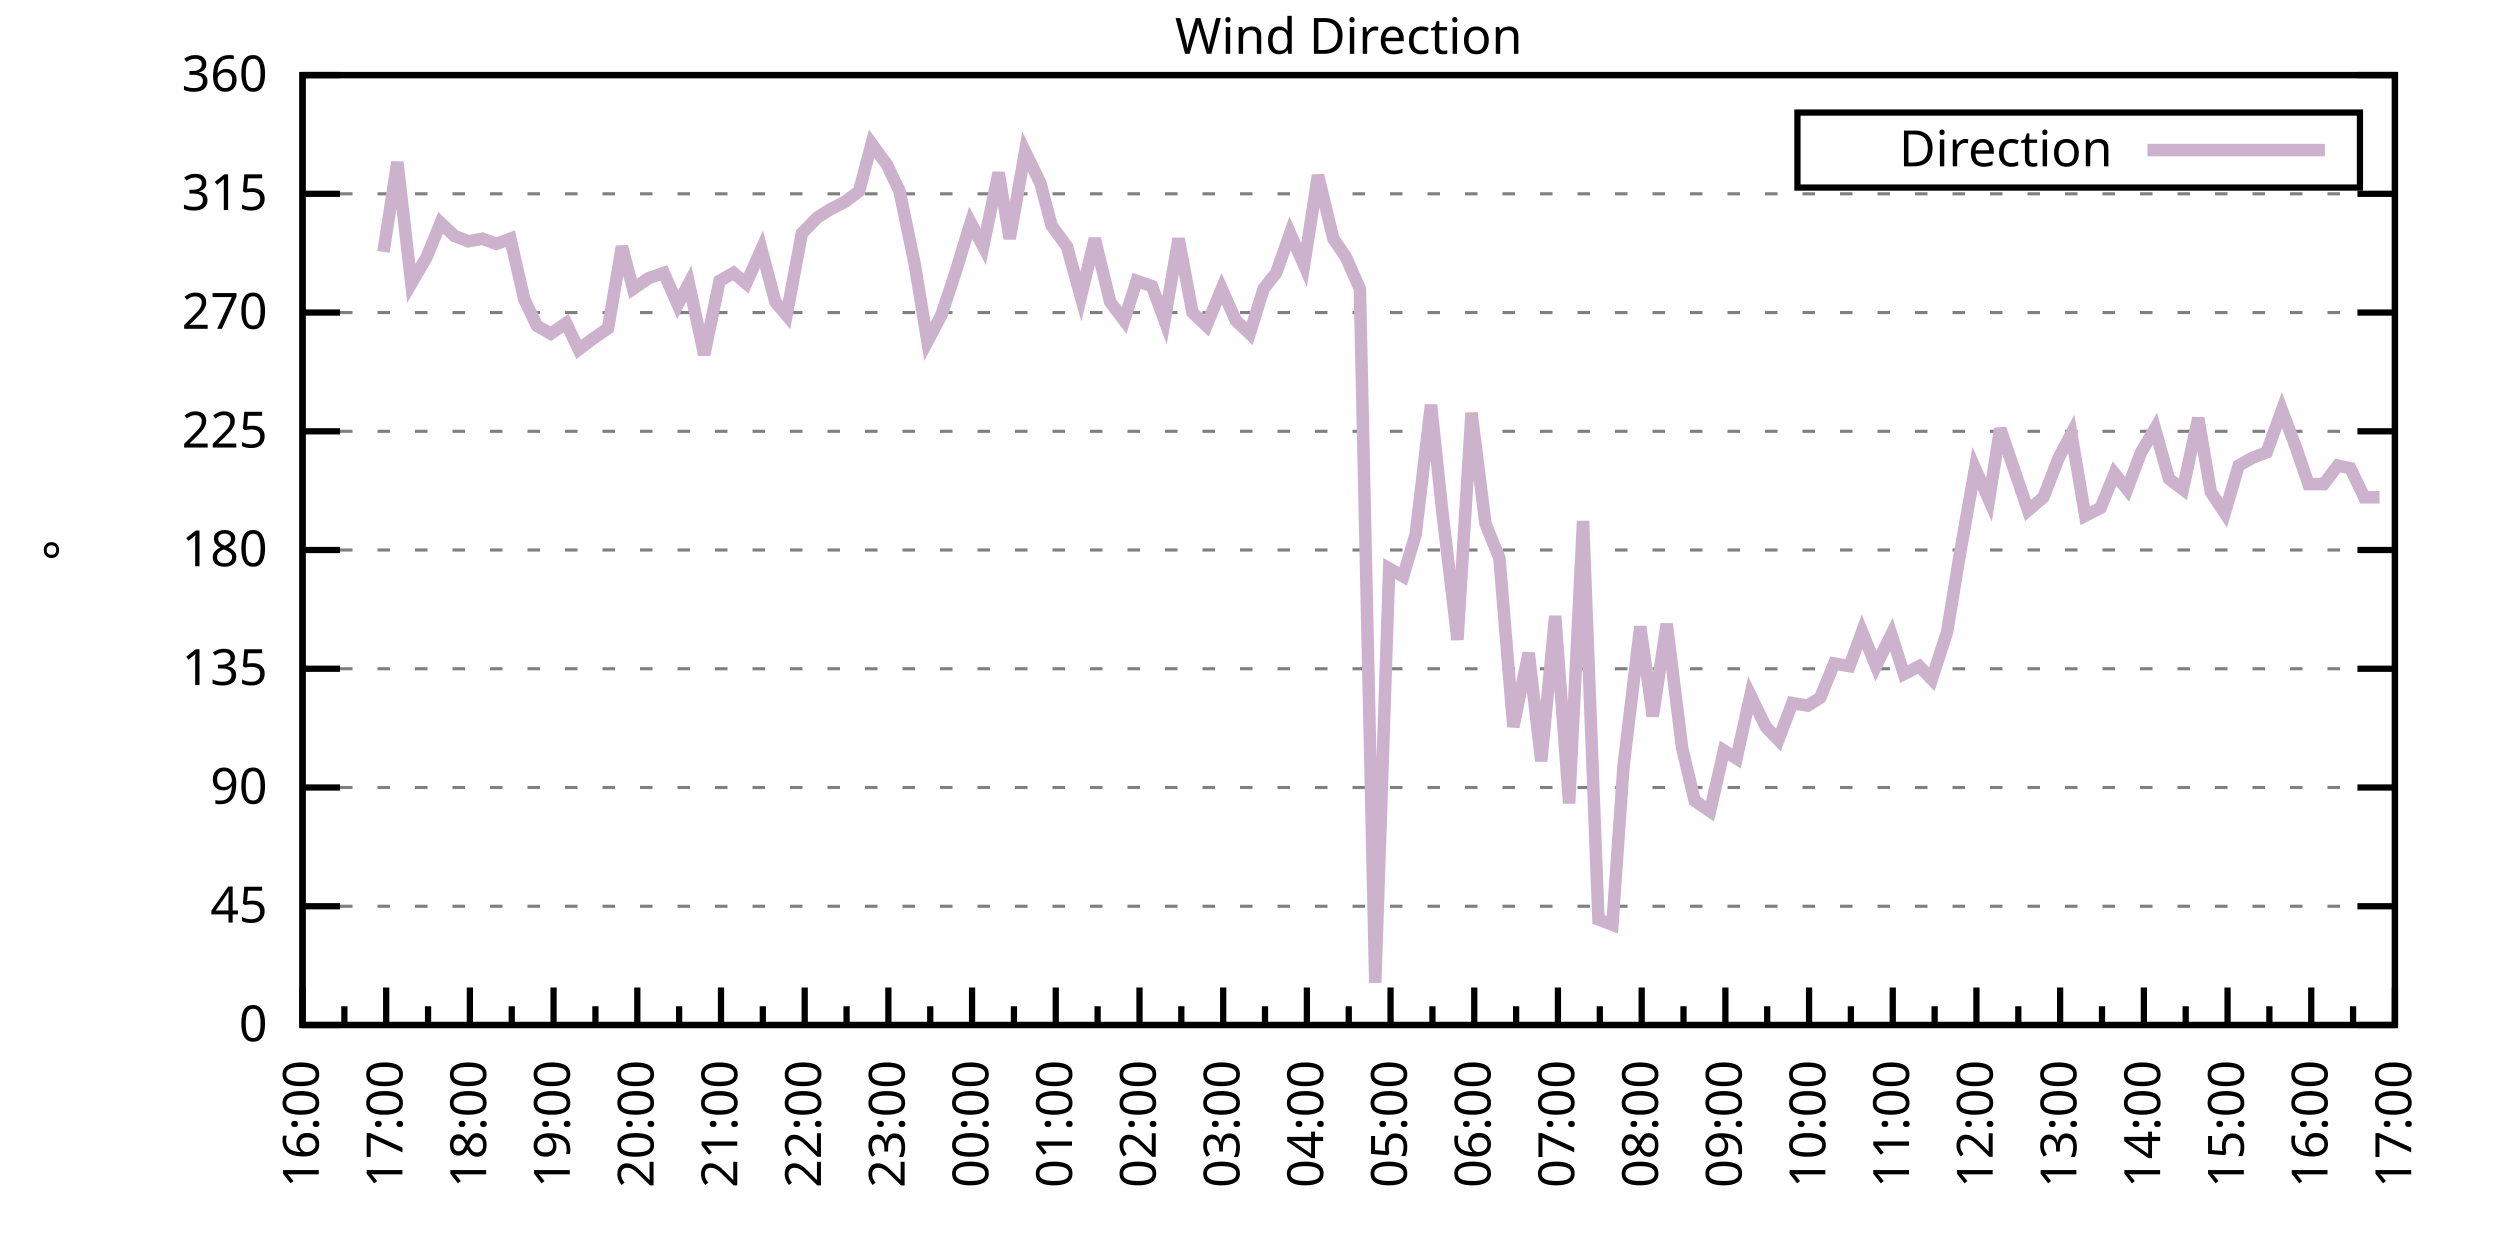
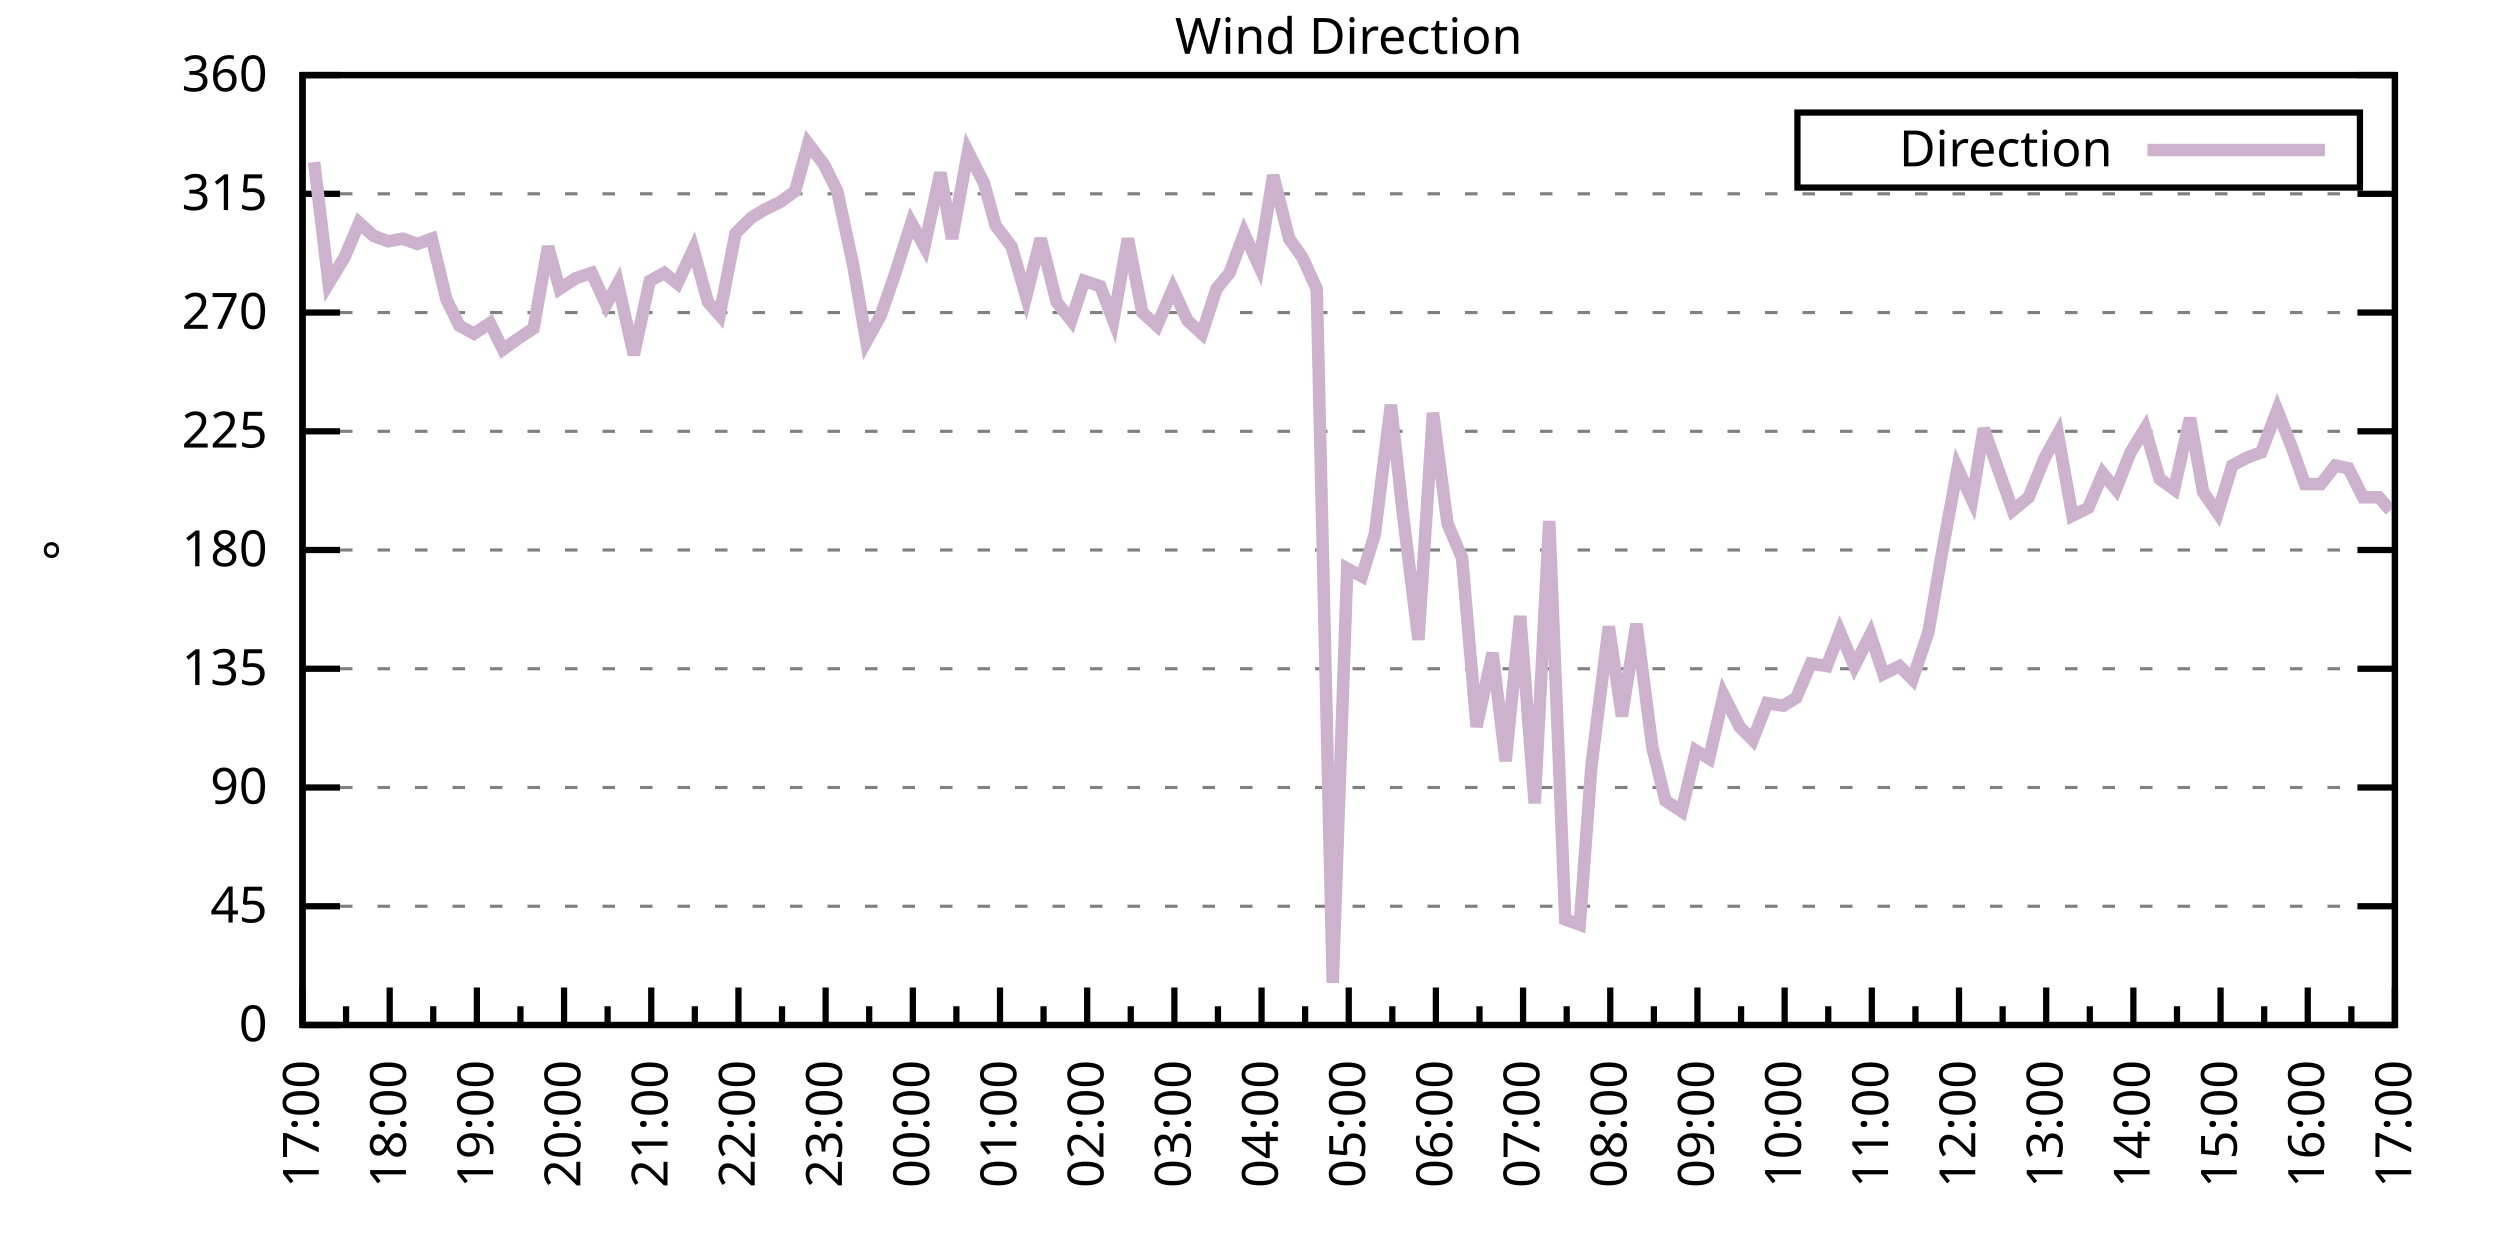
<svg xmlns="http://www.w3.org/2000/svg" xmlns:xlink="http://www.w3.org/1999/xlink" width="400" height="200" viewBox="0 0 400 200">
  <g id="gnuplot_canvas">
    <rect x="0" y="0" width="400" height="200" fill="none" />
    <defs>
      <circle id="gpDot" r="0.5" stroke-width="0.5" stroke="currentColor" />
      <path id="gpPt0" stroke-width="0.333" stroke="currentColor" d="M-1,0 h2 M0,-1 v2" />
      <path id="gpPt1" stroke-width="0.333" stroke="currentColor" d="M-1,-1 L1,1 M1,-1 L-1,1" />
      <path id="gpPt2" stroke-width="0.333" stroke="currentColor" d="M-1,0 L1,0 M0,-1 L0,1 M-1,-1 L1,1 M-1,1 L1,-1" />
      <rect id="gpPt3" stroke-width="0.333" stroke="currentColor" x="-1" y="-1" width="2" height="2" />
      <rect id="gpPt4" stroke-width="0.333" stroke="currentColor" fill="currentColor" x="-1" y="-1" width="2" height="2" />
      <circle id="gpPt5" stroke-width="0.333" stroke="currentColor" cx="0" cy="0" r="1" />
      <use xlink:href="#gpPt5" id="gpPt6" fill="currentColor" stroke="none" />
      <path id="gpPt7" stroke-width="0.333" stroke="currentColor" d="M0,-1.33 L-1.33,0.67 L1.33,0.67 z" />
      <use xlink:href="#gpPt7" id="gpPt8" fill="currentColor" stroke="none" />
      <use xlink:href="#gpPt7" id="gpPt9" stroke="currentColor" transform="rotate(180)" />
      <use xlink:href="#gpPt9" id="gpPt10" fill="currentColor" stroke="none" />
      <use xlink:href="#gpPt3" id="gpPt11" stroke="currentColor" transform="rotate(45)" />
      <use xlink:href="#gpPt11" id="gpPt12" fill="currentColor" stroke="none" />
      <path id="gpPt13" stroke-width="0.333" stroke="currentColor" d="M0,1.330 L1.265,0.411 L0.782,-1.067 L-0.782,-1.076 L-1.265,0.411 z" />
      <use xlink:href="#gpPt13" id="gpPt14" fill="currentColor" stroke="none" />
      <filter id="textbox" filterUnits="objectBoundingBox" x="0" y="0" height="1" width="1">
        <feFlood flood-color="white" flood-opacity="1" result="bgnd" />
        <feComposite in="SourceGraphic" in2="bgnd" operator="atop" />
      </filter>
      <filter id="greybox" filterUnits="objectBoundingBox" x="0" y="0" height="1" width="1">
        <feFlood flood-color="lightgrey" flood-opacity="1" result="grey" />
        <feComposite in="SourceGraphic" in2="grey" operator="atop" />
      </filter>
    </defs>
    <g fill="none" color="white" stroke="currentColor" stroke-width="1.00" stroke-linecap="butt" stroke-linejoin="miter">
</g>
    <g fill="none" color="black" stroke="currentColor" stroke-width="1.00" stroke-linecap="butt" stroke-linejoin="miter">
      <g stroke="none" shape-rendering="crispEdges">
        <polygon fill="rgb(255, 255, 255)" points="48.40,164.00 383.18,164.00 383.18,12.02 48.40,12.02 " />
      </g>
    </g>
    <g fill="none" color="black" stroke="currentColor" stroke-width="1.00" stroke-linecap="butt" stroke-linejoin="miter">
</g>
    <g fill="none" color="black" stroke="black" stroke-width="0.50" stroke-linecap="butt" stroke-linejoin="miter">
</g>
    <g fill="none" color="gray" stroke="currentColor" stroke-width="0.50" stroke-linecap="butt" stroke-linejoin="miter">
      <path stroke="gray" stroke-dasharray="2,4" class="gridline" d="M48.40,164.00 L383.19,164.00  " />
    </g>
    <g fill="none" color="gray" stroke="gray" stroke-width="1.00" stroke-linecap="butt" stroke-linejoin="miter">
</g>
    <g fill="none" color="black" stroke="currentColor" stroke-width="1.00" stroke-linecap="butt" stroke-linejoin="miter">
      <path stroke="black" d="M48.40,164.00 L54.40,164.00 M383.19,164.00 L377.19,164.00  " />
      <g transform="translate(42.80,166.60)" stroke="none" fill="black" font-family="Sans" font-size="8.00" text-anchor="end">
        <text>
          <tspan font-family="Sans"> 0</tspan>
        </text>
      </g>
    </g>
    <g fill="none" color="black" stroke="currentColor" stroke-width="1.00" stroke-linecap="butt" stroke-linejoin="miter">
</g>
    <g fill="none" color="black" stroke="black" stroke-width="0.50" stroke-linecap="butt" stroke-linejoin="miter">
</g>
    <g fill="none" color="gray" stroke="currentColor" stroke-width="0.50" stroke-linecap="butt" stroke-linejoin="miter">
      <path stroke="gray" stroke-dasharray="2,4" class="gridline" d="M48.40,145.00 L383.19,145.00  " />
    </g>
    <g fill="none" color="gray" stroke="gray" stroke-width="1.00" stroke-linecap="butt" stroke-linejoin="miter">
</g>
    <g fill="none" color="black" stroke="currentColor" stroke-width="1.00" stroke-linecap="butt" stroke-linejoin="miter">
      <path stroke="black" d="M48.40,145.00 L54.40,145.00 M383.19,145.00 L377.19,145.00  " />
      <g transform="translate(42.80,147.60)" stroke="none" fill="black" font-family="Sans" font-size="8.00" text-anchor="end">
        <text>
          <tspan font-family="Sans"> 45</tspan>
        </text>
      </g>
    </g>
    <g fill="none" color="black" stroke="currentColor" stroke-width="1.00" stroke-linecap="butt" stroke-linejoin="miter">
</g>
    <g fill="none" color="black" stroke="black" stroke-width="0.50" stroke-linecap="butt" stroke-linejoin="miter">
</g>
    <g fill="none" color="gray" stroke="currentColor" stroke-width="0.50" stroke-linecap="butt" stroke-linejoin="miter">
      <path stroke="gray" stroke-dasharray="2,4" class="gridline" d="M48.40,126.00 L383.19,126.00  " />
    </g>
    <g fill="none" color="gray" stroke="gray" stroke-width="1.00" stroke-linecap="butt" stroke-linejoin="miter">
</g>
    <g fill="none" color="black" stroke="currentColor" stroke-width="1.00" stroke-linecap="butt" stroke-linejoin="miter">
      <path stroke="black" d="M48.40,126.00 L54.40,126.00 M383.19,126.00 L377.19,126.00  " />
      <g transform="translate(42.80,128.60)" stroke="none" fill="black" font-family="Sans" font-size="8.00" text-anchor="end">
        <text>
          <tspan font-family="Sans"> 90</tspan>
        </text>
      </g>
    </g>
    <g fill="none" color="black" stroke="currentColor" stroke-width="1.00" stroke-linecap="butt" stroke-linejoin="miter">
</g>
    <g fill="none" color="black" stroke="black" stroke-width="0.50" stroke-linecap="butt" stroke-linejoin="miter">
</g>
    <g fill="none" color="gray" stroke="currentColor" stroke-width="0.50" stroke-linecap="butt" stroke-linejoin="miter">
      <path stroke="gray" stroke-dasharray="2,4" class="gridline" d="M48.40,107.00 L383.19,107.00  " />
    </g>
    <g fill="none" color="gray" stroke="gray" stroke-width="1.00" stroke-linecap="butt" stroke-linejoin="miter">
</g>
    <g fill="none" color="black" stroke="currentColor" stroke-width="1.00" stroke-linecap="butt" stroke-linejoin="miter">
      <path stroke="black" d="M48.40,107.00 L54.40,107.00 M383.19,107.00 L377.19,107.00  " />
      <g transform="translate(42.80,109.60)" stroke="none" fill="black" font-family="Sans" font-size="8.00" text-anchor="end">
        <text>
          <tspan font-family="Sans"> 135</tspan>
        </text>
      </g>
    </g>
    <g fill="none" color="black" stroke="currentColor" stroke-width="1.00" stroke-linecap="butt" stroke-linejoin="miter">
</g>
    <g fill="none" color="black" stroke="black" stroke-width="0.50" stroke-linecap="butt" stroke-linejoin="miter">
</g>
    <g fill="none" color="gray" stroke="currentColor" stroke-width="0.50" stroke-linecap="butt" stroke-linejoin="miter">
      <path stroke="gray" stroke-dasharray="2,4" class="gridline" d="M48.40,88.00 L383.19,88.00  " />
    </g>
    <g fill="none" color="gray" stroke="gray" stroke-width="1.00" stroke-linecap="butt" stroke-linejoin="miter">
</g>
    <g fill="none" color="black" stroke="currentColor" stroke-width="1.00" stroke-linecap="butt" stroke-linejoin="miter">
      <path stroke="black" d="M48.40,88.00 L54.40,88.00 M383.19,88.00 L377.19,88.00  " />
      <g transform="translate(42.80,90.60)" stroke="none" fill="black" font-family="Sans" font-size="8.00" text-anchor="end">
        <text>
          <tspan font-family="Sans"> 180</tspan>
        </text>
      </g>
    </g>
    <g fill="none" color="black" stroke="currentColor" stroke-width="1.00" stroke-linecap="butt" stroke-linejoin="miter">
</g>
    <g fill="none" color="black" stroke="black" stroke-width="0.50" stroke-linecap="butt" stroke-linejoin="miter">
</g>
    <g fill="none" color="gray" stroke="currentColor" stroke-width="0.50" stroke-linecap="butt" stroke-linejoin="miter">
      <path stroke="gray" stroke-dasharray="2,4" class="gridline" d="M48.40,69.01 L383.19,69.01  " />
    </g>
    <g fill="none" color="gray" stroke="gray" stroke-width="1.00" stroke-linecap="butt" stroke-linejoin="miter">
</g>
    <g fill="none" color="black" stroke="currentColor" stroke-width="1.00" stroke-linecap="butt" stroke-linejoin="miter">
      <path stroke="black" d="M48.40,69.01 L54.40,69.01 M383.19,69.01 L377.19,69.01  " />
      <g transform="translate(42.80,71.61)" stroke="none" fill="black" font-family="Sans" font-size="8.00" text-anchor="end">
        <text>
          <tspan font-family="Sans"> 225</tspan>
        </text>
      </g>
    </g>
    <g fill="none" color="black" stroke="currentColor" stroke-width="1.00" stroke-linecap="butt" stroke-linejoin="miter">
</g>
    <g fill="none" color="black" stroke="black" stroke-width="0.50" stroke-linecap="butt" stroke-linejoin="miter">
</g>
    <g fill="none" color="gray" stroke="currentColor" stroke-width="0.50" stroke-linecap="butt" stroke-linejoin="miter">
      <path stroke="gray" stroke-dasharray="2,4" class="gridline" d="M48.40,50.01 L383.19,50.01  " />
    </g>
    <g fill="none" color="gray" stroke="gray" stroke-width="1.00" stroke-linecap="butt" stroke-linejoin="miter">
</g>
    <g fill="none" color="black" stroke="currentColor" stroke-width="1.00" stroke-linecap="butt" stroke-linejoin="miter">
      <path stroke="black" d="M48.40,50.01 L54.40,50.01 M383.19,50.01 L377.19,50.01  " />
      <g transform="translate(42.80,52.61)" stroke="none" fill="black" font-family="Sans" font-size="8.00" text-anchor="end">
        <text>
          <tspan font-family="Sans"> 270</tspan>
        </text>
      </g>
    </g>
    <g fill="none" color="black" stroke="currentColor" stroke-width="1.00" stroke-linecap="butt" stroke-linejoin="miter">
</g>
    <g fill="none" color="black" stroke="black" stroke-width="0.50" stroke-linecap="butt" stroke-linejoin="miter">
</g>
    <g fill="none" color="gray" stroke="currentColor" stroke-width="0.50" stroke-linecap="butt" stroke-linejoin="miter">
      <path stroke="gray" stroke-dasharray="2,4" class="gridline" d="M48.40,31.01 L383.19,31.01  " />
    </g>
    <g fill="none" color="gray" stroke="gray" stroke-width="1.00" stroke-linecap="butt" stroke-linejoin="miter">
</g>
    <g fill="none" color="black" stroke="currentColor" stroke-width="1.00" stroke-linecap="butt" stroke-linejoin="miter">
      <path stroke="black" d="M48.40,31.01 L54.40,31.01 M383.19,31.01 L377.19,31.01  " />
      <g transform="translate(42.80,33.61)" stroke="none" fill="black" font-family="Sans" font-size="8.00" text-anchor="end">
        <text>
          <tspan font-family="Sans"> 315</tspan>
        </text>
      </g>
    </g>
    <g fill="none" color="black" stroke="currentColor" stroke-width="1.00" stroke-linecap="butt" stroke-linejoin="miter">
</g>
    <g fill="none" color="black" stroke="black" stroke-width="0.50" stroke-linecap="butt" stroke-linejoin="miter">
</g>
    <g fill="none" color="gray" stroke="currentColor" stroke-width="0.50" stroke-linecap="butt" stroke-linejoin="miter">
      <path stroke="gray" stroke-dasharray="2,4" class="gridline" d="M48.40,12.01 L383.19,12.01  " />
    </g>
    <g fill="none" color="gray" stroke="gray" stroke-width="1.00" stroke-linecap="butt" stroke-linejoin="miter">
</g>
    <g fill="none" color="black" stroke="currentColor" stroke-width="1.00" stroke-linecap="butt" stroke-linejoin="miter">
      <path stroke="black" d="M48.40,12.01 L54.40,12.01 M383.19,12.01 L377.19,12.01  " />
      <g transform="translate(42.80,14.61)" stroke="none" fill="black" font-family="Sans" font-size="8.00" text-anchor="end">
        <text>
          <tspan font-family="Sans"> 360</tspan>
        </text>
      </g>
    </g>
    <g fill="none" color="black" stroke="currentColor" stroke-width="1.00" stroke-linecap="butt" stroke-linejoin="miter">
      <path stroke="black" d="M48.40,164.00 L48.40,158.00  " />
      <g transform="translate(51.00,169.60) rotate(270)" stroke="none" fill="black" font-family="Sans" font-size="8.00" text-anchor="end">
        <text>
+           <tspan font-family="Sans">17:00</tspan>
+         </text>
+       </g>
+     </g>
+     <g fill="none" color="black" stroke="currentColor" stroke-width="1.00" stroke-linecap="butt" stroke-linejoin="miter">
+       <path stroke="black" d="M55.37,164.00 L55.37,161.00 M62.35,164.00 L62.35,158.00  " />
+       <g transform="translate(64.95,169.60) rotate(270)" stroke="none" fill="black" font-family="Sans" font-size="8.00" text-anchor="end">
+         <text>
+           <tspan font-family="Sans">18:00</tspan>
+         </text>
+       </g>
+     </g>
+     <g fill="none" color="black" stroke="currentColor" stroke-width="1.00" stroke-linecap="butt" stroke-linejoin="miter">
+       <path stroke="black" d="M69.32,164.00 L69.32,161.00 M76.30,164.00 L76.30,158.00  " />
+       <g transform="translate(78.90,169.60) rotate(270)" stroke="none" fill="black" font-family="Sans" font-size="8.00" text-anchor="end">
+         <text>
+           <tspan font-family="Sans">19:00</tspan>
+         </text>
+       </g>
+     </g>
+     <g fill="none" color="black" stroke="currentColor" stroke-width="1.00" stroke-linecap="butt" stroke-linejoin="miter">
+       <path stroke="black" d="M83.27,164.00 L83.27,161.00 M90.25,164.00 L90.25,158.00  " />
+       <g transform="translate(92.85,169.60) rotate(270)" stroke="none" fill="black" font-family="Sans" font-size="8.00" text-anchor="end">
+         <text>
+           <tspan font-family="Sans">20:00</tspan>
+         </text>
+       </g>
+     </g>
+     <g fill="none" color="black" stroke="currentColor" stroke-width="1.00" stroke-linecap="butt" stroke-linejoin="miter">
+       <path stroke="black" d="M97.22,164.00 L97.22,161.00 M104.20,164.00 L104.20,158.00  " />
+       <g transform="translate(106.80,169.60) rotate(270)" stroke="none" fill="black" font-family="Sans" font-size="8.00" text-anchor="end">
+         <text>
+           <tspan font-family="Sans">21:00</tspan>
+         </text>
+       </g>
+     </g>
+     <g fill="none" color="black" stroke="currentColor" stroke-width="1.00" stroke-linecap="butt" stroke-linejoin="miter">
+       <path stroke="black" d="M111.17,164.00 L111.17,161.00 M118.15,164.00 L118.15,158.00  " />
+       <g transform="translate(120.75,169.60) rotate(270)" stroke="none" fill="black" font-family="Sans" font-size="8.00" text-anchor="end">
+         <text>
+           <tspan font-family="Sans">22:00</tspan>
+         </text>
+       </g>
+     </g>
+     <g fill="none" color="black" stroke="currentColor" stroke-width="1.00" stroke-linecap="butt" stroke-linejoin="miter">
+       <path stroke="black" d="M125.12,164.00 L125.12,161.00 M132.10,164.00 L132.10,158.00  " />
+       <g transform="translate(134.70,169.60) rotate(270)" stroke="none" fill="black" font-family="Sans" font-size="8.00" text-anchor="end">
+         <text>
+           <tspan font-family="Sans">23:00</tspan>
+         </text>
+       </g>
+     </g>
+     <g fill="none" color="black" stroke="currentColor" stroke-width="1.00" stroke-linecap="butt" stroke-linejoin="miter">
+       <path stroke="black" d="M139.07,164.00 L139.07,161.00 M146.05,164.00 L146.05,158.00  " />
+       <g transform="translate(148.65,169.60) rotate(270)" stroke="none" fill="black" font-family="Sans" font-size="8.00" text-anchor="end">
+         <text>
+           <tspan font-family="Sans">00:00</tspan>
+         </text>
+       </g>
+     </g>
+     <g fill="none" color="black" stroke="currentColor" stroke-width="1.00" stroke-linecap="butt" stroke-linejoin="miter">
+       <path stroke="black" d="M153.02,164.00 L153.02,161.00 M160.00,164.00 L160.00,158.00  " />
+       <g transform="translate(162.60,169.60) rotate(270)" stroke="none" fill="black" font-family="Sans" font-size="8.00" text-anchor="end">
+         <text>
+           <tspan font-family="Sans">01:00</tspan>
+         </text>
+       </g>
+     </g>
+     <g fill="none" color="black" stroke="currentColor" stroke-width="1.00" stroke-linecap="butt" stroke-linejoin="miter">
+       <path stroke="black" d="M166.97,164.00 L166.97,161.00 M173.95,164.00 L173.95,158.00  " />
+       <g transform="translate(176.55,169.60) rotate(270)" stroke="none" fill="black" font-family="Sans" font-size="8.00" text-anchor="end">
+         <text>
+           <tspan font-family="Sans">02:00</tspan>
+         </text>
+       </g>
+     </g>
+     <g fill="none" color="black" stroke="currentColor" stroke-width="1.00" stroke-linecap="butt" stroke-linejoin="miter">
+       <path stroke="black" d="M180.92,164.00 L180.92,161.00 M187.90,164.00 L187.90,158.00  " />
+       <g transform="translate(190.50,169.60) rotate(270)" stroke="none" fill="black" font-family="Sans" font-size="8.00" text-anchor="end">
+         <text>
+           <tspan font-family="Sans">03:00</tspan>
+         </text>
+       </g>
+     </g>
+     <g fill="none" color="black" stroke="currentColor" stroke-width="1.00" stroke-linecap="butt" stroke-linejoin="miter">
+       <path stroke="black" d="M194.87,164.00 L194.87,161.00 M201.85,164.00 L201.85,158.00  " />
+       <g transform="translate(204.45,169.60) rotate(270)" stroke="none" fill="black" font-family="Sans" font-size="8.00" text-anchor="end">
+         <text>
+           <tspan font-family="Sans">04:00</tspan>
+         </text>
+       </g>
+     </g>
+     <g fill="none" color="black" stroke="currentColor" stroke-width="1.00" stroke-linecap="butt" stroke-linejoin="miter">
+       <path stroke="black" d="M208.82,164.00 L208.82,161.00 M215.80,164.00 L215.80,158.00  " />
+       <g transform="translate(218.40,169.60) rotate(270)" stroke="none" fill="black" font-family="Sans" font-size="8.00" text-anchor="end">
+         <text>
+           <tspan font-family="Sans">05:00</tspan>
+         </text>
+       </g>
+     </g>
+     <g fill="none" color="black" stroke="currentColor" stroke-width="1.00" stroke-linecap="butt" stroke-linejoin="miter">
+       <path stroke="black" d="M222.77,164.00 L222.77,161.00 M229.74,164.00 L229.74,158.00  " />
+       <g transform="translate(232.34,169.60) rotate(270)" stroke="none" fill="black" font-family="Sans" font-size="8.00" text-anchor="end">
+         <text>
+           <tspan font-family="Sans">06:00</tspan>
+         </text>
+       </g>
+     </g>
+     <g fill="none" color="black" stroke="currentColor" stroke-width="1.00" stroke-linecap="butt" stroke-linejoin="miter">
+       <path stroke="black" d="M236.72,164.00 L236.72,161.00 M243.69,164.00 L243.69,158.00  " />
+       <g transform="translate(246.29,169.60) rotate(270)" stroke="none" fill="black" font-family="Sans" font-size="8.00" text-anchor="end">
+         <text>
+           <tspan font-family="Sans">07:00</tspan>
+         </text>
+       </g>
+     </g>
+     <g fill="none" color="black" stroke="currentColor" stroke-width="1.00" stroke-linecap="butt" stroke-linejoin="miter">
+       <path stroke="black" d="M250.67,164.00 L250.67,161.00 M257.64,164.00 L257.64,158.00  " />
+       <g transform="translate(260.24,169.60) rotate(270)" stroke="none" fill="black" font-family="Sans" font-size="8.00" text-anchor="end">
+         <text>
+           <tspan font-family="Sans">08:00</tspan>
+         </text>
+       </g>
+     </g>
+     <g fill="none" color="black" stroke="currentColor" stroke-width="1.00" stroke-linecap="butt" stroke-linejoin="miter">
+       <path stroke="black" d="M264.62,164.00 L264.62,161.00 M271.59,164.00 L271.59,158.00  " />
+       <g transform="translate(274.19,169.60) rotate(270)" stroke="none" fill="black" font-family="Sans" font-size="8.00" text-anchor="end">
+         <text>
+           <tspan font-family="Sans">09:00</tspan>
+         </text>
+       </g>
+     </g>
+     <g fill="none" color="black" stroke="currentColor" stroke-width="1.00" stroke-linecap="butt" stroke-linejoin="miter">
+       <path stroke="black" d="M278.57,164.00 L278.57,161.00 M285.54,164.00 L285.54,158.00  " />
+       <g transform="translate(288.14,169.60) rotate(270)" stroke="none" fill="black" font-family="Sans" font-size="8.00" text-anchor="end">
+         <text>
+           <tspan font-family="Sans">10:00</tspan>
+         </text>
+       </g>
+     </g>
+     <g fill="none" color="black" stroke="currentColor" stroke-width="1.00" stroke-linecap="butt" stroke-linejoin="miter">
+       <path stroke="black" d="M292.52,164.00 L292.52,161.00 M299.49,164.00 L299.49,158.00  " />
+       <g transform="translate(302.09,169.60) rotate(270)" stroke="none" fill="black" font-family="Sans" font-size="8.00" text-anchor="end">
+         <text>
+           <tspan font-family="Sans">11:00</tspan>
+         </text>
+       </g>
+     </g>
+     <g fill="none" color="black" stroke="currentColor" stroke-width="1.00" stroke-linecap="butt" stroke-linejoin="miter">
+       <path stroke="black" d="M306.47,164.00 L306.47,161.00 M313.44,164.00 L313.44,158.00  " />
+       <g transform="translate(316.04,169.60) rotate(270)" stroke="none" fill="black" font-family="Sans" font-size="8.00" text-anchor="end">
+         <text>
+           <tspan font-family="Sans">12:00</tspan>
+         </text>
+       </g>
+     </g>
+     <g fill="none" color="black" stroke="currentColor" stroke-width="1.00" stroke-linecap="butt" stroke-linejoin="miter">
+       <path stroke="black" d="M320.42,164.00 L320.42,161.00 M327.39,164.00 L327.39,158.00  " />
+       <g transform="translate(329.99,169.60) rotate(270)" stroke="none" fill="black" font-family="Sans" font-size="8.00" text-anchor="end">
+         <text>
+           <tspan font-family="Sans">13:00</tspan>
+         </text>
+       </g>
+     </g>
+     <g fill="none" color="black" stroke="currentColor" stroke-width="1.00" stroke-linecap="butt" stroke-linejoin="miter">
+       <path stroke="black" d="M334.37,164.00 L334.37,161.00 M341.34,164.00 L341.34,158.00  " />
+       <g transform="translate(343.94,169.60) rotate(270)" stroke="none" fill="black" font-family="Sans" font-size="8.00" text-anchor="end">
+         <text>
+           <tspan font-family="Sans">14:00</tspan>
+         </text>
+       </g>
+     </g>
+     <g fill="none" color="black" stroke="currentColor" stroke-width="1.00" stroke-linecap="butt" stroke-linejoin="miter">
+       <path stroke="black" d="M348.32,164.00 L348.32,161.00 M355.29,164.00 L355.29,158.00  " />
+       <g transform="translate(357.89,169.60) rotate(270)" stroke="none" fill="black" font-family="Sans" font-size="8.00" text-anchor="end">
+         <text>
+           <tspan font-family="Sans">15:00</tspan>
+         </text>
+       </g>
+     </g>
+     <g fill="none" color="black" stroke="currentColor" stroke-width="1.00" stroke-linecap="butt" stroke-linejoin="miter">
+       <path stroke="black" d="M362.27,164.00 L362.27,161.00 M369.24,164.00 L369.24,158.00  " />
+       <g transform="translate(371.84,169.60) rotate(270)" stroke="none" fill="black" font-family="Sans" font-size="8.00" text-anchor="end">
+         <text>
          <tspan font-family="Sans">16:00</tspan>
        </text>
      </g>
    </g>
    <g fill="none" color="black" stroke="currentColor" stroke-width="1.00" stroke-linecap="butt" stroke-linejoin="miter">
-       <path stroke="black" d="M55.10,164.00 L55.10,161.00 M61.79,164.00 L61.79,158.00  " />
-       <g transform="translate(64.39,169.60) rotate(270)" stroke="none" fill="black" font-family="Sans" font-size="8.00" text-anchor="end">
-         <text>
-           <tspan font-family="Sans">17:00</tspan>
-         </text>
-       </g>
-     </g>
-     <g fill="none" color="black" stroke="currentColor" stroke-width="1.00" stroke-linecap="butt" stroke-linejoin="miter">
-       <path stroke="black" d="M68.49,164.00 L68.49,161.00 M75.18,164.00 L75.18,158.00  " />
-       <g transform="translate(77.78,169.60) rotate(270)" stroke="none" fill="black" font-family="Sans" font-size="8.00" text-anchor="end">
-         <text>
-           <tspan font-family="Sans">18:00</tspan>
-         </text>
-       </g>
-     </g>
-     <g fill="none" color="black" stroke="currentColor" stroke-width="1.00" stroke-linecap="butt" stroke-linejoin="miter">
-       <path stroke="black" d="M81.88,164.00 L81.88,161.00 M88.57,164.00 L88.57,158.00  " />
-       <g transform="translate(91.17,169.60) rotate(270)" stroke="none" fill="black" font-family="Sans" font-size="8.00" text-anchor="end">
-         <text>
-           <tspan font-family="Sans">19:00</tspan>
-         </text>
-       </g>
-     </g>
-     <g fill="none" color="black" stroke="currentColor" stroke-width="1.00" stroke-linecap="butt" stroke-linejoin="miter">
-       <path stroke="black" d="M95.27,164.00 L95.27,161.00 M101.97,164.00 L101.97,158.00  " />
-       <g transform="translate(104.57,169.60) rotate(270)" stroke="none" fill="black" font-family="Sans" font-size="8.00" text-anchor="end">
-         <text>
-           <tspan font-family="Sans">20:00</tspan>
-         </text>
-       </g>
-     </g>
-     <g fill="none" color="black" stroke="currentColor" stroke-width="1.00" stroke-linecap="butt" stroke-linejoin="miter">
-       <path stroke="black" d="M108.66,164.00 L108.66,161.00 M115.36,164.00 L115.36,158.00  " />
-       <g transform="translate(117.96,169.60) rotate(270)" stroke="none" fill="black" font-family="Sans" font-size="8.00" text-anchor="end">
-         <text>
-           <tspan font-family="Sans">21:00</tspan>
-         </text>
-       </g>
-     </g>
-     <g fill="none" color="black" stroke="currentColor" stroke-width="1.00" stroke-linecap="butt" stroke-linejoin="miter">
-       <path stroke="black" d="M122.05,164.00 L122.05,161.00 M128.75,164.00 L128.75,158.00  " />
-       <g transform="translate(131.35,169.60) rotate(270)" stroke="none" fill="black" font-family="Sans" font-size="8.00" text-anchor="end">
-         <text>
-           <tspan font-family="Sans">22:00</tspan>
-         </text>
-       </g>
-     </g>
-     <g fill="none" color="black" stroke="currentColor" stroke-width="1.00" stroke-linecap="butt" stroke-linejoin="miter">
-       <path stroke="black" d="M135.45,164.00 L135.45,161.00 M142.14,164.00 L142.14,158.00  " />
-       <g transform="translate(144.74,169.60) rotate(270)" stroke="none" fill="black" font-family="Sans" font-size="8.00" text-anchor="end">
-         <text>
-           <tspan font-family="Sans">23:00</tspan>
-         </text>
-       </g>
-     </g>
-     <g fill="none" color="black" stroke="currentColor" stroke-width="1.00" stroke-linecap="butt" stroke-linejoin="miter">
-       <path stroke="black" d="M148.84,164.00 L148.84,161.00 M155.53,164.00 L155.53,158.00  " />
-       <g transform="translate(158.13,169.60) rotate(270)" stroke="none" fill="black" font-family="Sans" font-size="8.00" text-anchor="end">
-         <text>
-           <tspan font-family="Sans">00:00</tspan>
-         </text>
-       </g>
-     </g>
-     <g fill="none" color="black" stroke="currentColor" stroke-width="1.00" stroke-linecap="butt" stroke-linejoin="miter">
-       <path stroke="black" d="M162.23,164.00 L162.23,161.00 M168.92,164.00 L168.92,158.00  " />
-       <g transform="translate(171.52,169.60) rotate(270)" stroke="none" fill="black" font-family="Sans" font-size="8.00" text-anchor="end">
-         <text>
-           <tspan font-family="Sans">01:00</tspan>
-         </text>
-       </g>
-     </g>
-     <g fill="none" color="black" stroke="currentColor" stroke-width="1.00" stroke-linecap="butt" stroke-linejoin="miter">
-       <path stroke="black" d="M175.62,164.00 L175.62,161.00 M182.32,164.00 L182.32,158.00  " />
-       <g transform="translate(184.92,169.60) rotate(270)" stroke="none" fill="black" font-family="Sans" font-size="8.00" text-anchor="end">
-         <text>
-           <tspan font-family="Sans">02:00</tspan>
-         </text>
-       </g>
-     </g>
-     <g fill="none" color="black" stroke="currentColor" stroke-width="1.00" stroke-linecap="butt" stroke-linejoin="miter">
-       <path stroke="black" d="M189.01,164.00 L189.01,161.00 M195.71,164.00 L195.71,158.00  " />
-       <g transform="translate(198.31,169.60) rotate(270)" stroke="none" fill="black" font-family="Sans" font-size="8.00" text-anchor="end">
-         <text>
-           <tspan font-family="Sans">03:00</tspan>
-         </text>
-       </g>
-     </g>
-     <g fill="none" color="black" stroke="currentColor" stroke-width="1.00" stroke-linecap="butt" stroke-linejoin="miter">
-       <path stroke="black" d="M202.40,164.00 L202.40,161.00 M209.10,164.00 L209.10,158.00  " />
-       <g transform="translate(211.70,169.60) rotate(270)" stroke="none" fill="black" font-family="Sans" font-size="8.00" text-anchor="end">
-         <text>
-           <tspan font-family="Sans">04:00</tspan>
-         </text>
-       </g>
-     </g>
-     <g fill="none" color="black" stroke="currentColor" stroke-width="1.00" stroke-linecap="butt" stroke-linejoin="miter">
-       <path stroke="black" d="M215.80,164.00 L215.80,161.00 M222.49,164.00 L222.49,158.00  " />
-       <g transform="translate(225.09,169.60) rotate(270)" stroke="none" fill="black" font-family="Sans" font-size="8.00" text-anchor="end">
-         <text>
-           <tspan font-family="Sans">05:00</tspan>
-         </text>
-       </g>
-     </g>
-     <g fill="none" color="black" stroke="currentColor" stroke-width="1.00" stroke-linecap="butt" stroke-linejoin="miter">
-       <path stroke="black" d="M229.19,164.00 L229.19,161.00 M235.88,164.00 L235.88,158.00  " />
-       <g transform="translate(238.48,169.60) rotate(270)" stroke="none" fill="black" font-family="Sans" font-size="8.00" text-anchor="end">
-         <text>
-           <tspan font-family="Sans">06:00</tspan>
-         </text>
-       </g>
-     </g>
-     <g fill="none" color="black" stroke="currentColor" stroke-width="1.00" stroke-linecap="butt" stroke-linejoin="miter">
-       <path stroke="black" d="M242.58,164.00 L242.58,161.00 M249.27,164.00 L249.27,158.00  " />
-       <g transform="translate(251.87,169.60) rotate(270)" stroke="none" fill="black" font-family="Sans" font-size="8.00" text-anchor="end">
-         <text>
-           <tspan font-family="Sans">07:00</tspan>
-         </text>
-       </g>
-     </g>
-     <g fill="none" color="black" stroke="currentColor" stroke-width="1.00" stroke-linecap="butt" stroke-linejoin="miter">
-       <path stroke="black" d="M255.97,164.00 L255.97,161.00 M262.67,164.00 L262.67,158.00  " />
-       <g transform="translate(265.27,169.60) rotate(270)" stroke="none" fill="black" font-family="Sans" font-size="8.00" text-anchor="end">
-         <text>
-           <tspan font-family="Sans">08:00</tspan>
-         </text>
-       </g>
-     </g>
-     <g fill="none" color="black" stroke="currentColor" stroke-width="1.00" stroke-linecap="butt" stroke-linejoin="miter">
-       <path stroke="black" d="M269.36,164.00 L269.36,161.00 M276.06,164.00 L276.06,158.00  " />
-       <g transform="translate(278.66,169.60) rotate(270)" stroke="none" fill="black" font-family="Sans" font-size="8.00" text-anchor="end">
-         <text>
-           <tspan font-family="Sans">09:00</tspan>
-         </text>
-       </g>
-     </g>
-     <g fill="none" color="black" stroke="currentColor" stroke-width="1.00" stroke-linecap="butt" stroke-linejoin="miter">
-       <path stroke="black" d="M282.75,164.00 L282.75,161.00 M289.45,164.00 L289.45,158.00  " />
-       <g transform="translate(292.05,169.60) rotate(270)" stroke="none" fill="black" font-family="Sans" font-size="8.00" text-anchor="end">
-         <text>
-           <tspan font-family="Sans">10:00</tspan>
-         </text>
-       </g>
-     </g>
-     <g fill="none" color="black" stroke="currentColor" stroke-width="1.00" stroke-linecap="butt" stroke-linejoin="miter">
-       <path stroke="black" d="M296.14,164.00 L296.14,161.00 M302.84,164.00 L302.84,158.00  " />
-       <g transform="translate(305.44,169.60) rotate(270)" stroke="none" fill="black" font-family="Sans" font-size="8.00" text-anchor="end">
-         <text>
-           <tspan font-family="Sans">11:00</tspan>
-         </text>
-       </g>
-     </g>
-     <g fill="none" color="black" stroke="currentColor" stroke-width="1.00" stroke-linecap="butt" stroke-linejoin="miter">
-       <path stroke="black" d="M309.54,164.00 L309.54,161.00 M316.23,164.00 L316.23,158.00  " />
-       <g transform="translate(318.83,169.60) rotate(270)" stroke="none" fill="black" font-family="Sans" font-size="8.00" text-anchor="end">
-         <text>
-           <tspan font-family="Sans">12:00</tspan>
-         </text>
-       </g>
-     </g>
-     <g fill="none" color="black" stroke="currentColor" stroke-width="1.00" stroke-linecap="butt" stroke-linejoin="miter">
-       <path stroke="black" d="M322.93,164.00 L322.93,161.00 M329.62,164.00 L329.62,158.00  " />
-       <g transform="translate(332.22,169.60) rotate(270)" stroke="none" fill="black" font-family="Sans" font-size="8.00" text-anchor="end">
-         <text>
-           <tspan font-family="Sans">13:00</tspan>
-         </text>
-       </g>
-     </g>
-     <g fill="none" color="black" stroke="currentColor" stroke-width="1.00" stroke-linecap="butt" stroke-linejoin="miter">
-       <path stroke="black" d="M336.32,164.00 L336.32,161.00 M343.02,164.00 L343.02,158.00  " />
-       <g transform="translate(345.62,169.60) rotate(270)" stroke="none" fill="black" font-family="Sans" font-size="8.00" text-anchor="end">
-         <text>
-           <tspan font-family="Sans">14:00</tspan>
-         </text>
-       </g>
-     </g>
-     <g fill="none" color="black" stroke="currentColor" stroke-width="1.00" stroke-linecap="butt" stroke-linejoin="miter">
-       <path stroke="black" d="M349.71,164.00 L349.71,161.00 M356.41,164.00 L356.41,158.00  " />
-       <g transform="translate(359.01,169.60) rotate(270)" stroke="none" fill="black" font-family="Sans" font-size="8.00" text-anchor="end">
-         <text>
-           <tspan font-family="Sans">15:00</tspan>
-         </text>
-       </g>
-     </g>
-     <g fill="none" color="black" stroke="currentColor" stroke-width="1.00" stroke-linecap="butt" stroke-linejoin="miter">
-       <path stroke="black" d="M363.10,164.00 L363.10,161.00 M369.80,164.00 L369.80,158.00  " />
-       <g transform="translate(372.40,169.60) rotate(270)" stroke="none" fill="black" font-family="Sans" font-size="8.00" text-anchor="end">
-         <text>
-           <tspan font-family="Sans">16:00</tspan>
-         </text>
-       </g>
-     </g>
-     <g fill="none" color="black" stroke="currentColor" stroke-width="1.00" stroke-linecap="butt" stroke-linejoin="miter">
-       <path stroke="black" d="M376.49,164.00 L376.49,161.00 M383.19,164.00 L383.19,158.00  " />
+       <path stroke="black" d="M376.22,164.00 L376.22,161.00 M383.19,164.00 L383.19,158.00  " />
      <g transform="translate(385.79,169.60) rotate(270)" stroke="none" fill="black" font-family="Sans" font-size="8.00" text-anchor="end">
        <text>
          <tspan font-family="Sans">17:00</tspan>
        </text>
      </g>
    </g>
    <g fill="none" color="black" stroke="currentColor" stroke-width="1.00" stroke-linecap="butt" stroke-linejoin="miter">
</g>
    <g fill="none" color="black" stroke="currentColor" stroke-width="1.00" stroke-linecap="butt" stroke-linejoin="miter">
      <path stroke="black" d="M48.40,12.01 L48.40,164.00 L383.19,164.00 L383.19,12.01 L48.40,12.01 Z  " />
    </g>
    <g fill="none" color="black" stroke="currentColor" stroke-width="1.00" stroke-linecap="butt" stroke-linejoin="miter">
      <g transform="translate(12.80,88.01) rotate(270)" stroke="none" fill="black" font-family="Sans" font-size="8.00" text-anchor="middle">
        <text>
          <tspan font-family="Sans">°</tspan>
        </text>
      </g>
    </g>
    <g fill="none" color="black" stroke="currentColor" stroke-width="1.00" stroke-linecap="butt" stroke-linejoin="miter">
</g>
    <g fill="none" color="black" stroke="currentColor" stroke-width="1.00" stroke-linecap="butt" stroke-linejoin="miter">
      <path stroke="black" d="M287.59,30.01 L287.59,18.01 L377.59,18.01 L377.59,30.01 L287.59,30.01 Z  " />
    </g>
    <g id="Wind_direction_plot_1">
      <g fill="none" color="white" stroke="black" stroke-width="2.00" stroke-linecap="butt" stroke-linejoin="miter">
</g>
      <g fill="none" color="black" stroke="currentColor" stroke-width="2.00" stroke-linecap="butt" stroke-linejoin="miter">
        <g transform="translate(337.99,26.61)" stroke="none" fill="black" font-family="Sans" font-size="8.00" text-anchor="end">
          <text>
            <tspan font-family="Sans">Direction</tspan>
          </text>
        </g>
      </g>
      <g fill="none" color="black" stroke="currentColor" stroke-width="2.00" stroke-linecap="butt" stroke-linejoin="miter">
-         <path stroke="rgb(204, 178, 204)" d="M343.59,24.01 L371.99,24.01 M61.35,40.30 L63.58,25.94 L65.81,45.36 L68.26,41.14 L70.50,35.65 L72.73,37.76   L74.96,38.61 L77.19,38.19 L79.42,39.03 L81.66,38.19 L83.89,47.90 L85.90,52.12 L88.13,53.39 L90.58,51.70   L92.59,55.92 L94.82,54.23 L97.28,52.54 L99.51,39.45 L101.30,46.21 L103.75,44.52 L106.21,43.67 L108.44,48.74   L110.22,45.36 L112.68,56.76 L115.13,44.94 L117.37,43.67 L119.38,45.36 L121.83,39.87 L124.06,48.32 L125.85,50.43   L128.30,37.34 L130.76,34.81 L132.77,33.54 L135.22,32.28 L137.45,30.59 L139.46,22.99 L141.92,26.36 L143.93,30.59   L146.38,42.41 L148.39,54.65 L150.62,50.43 L152.85,43.67 L155.31,35.65 L157.32,39.45 L159.77,27.63 L161.56,38.19   L164.01,24.25 L166.47,29.32 L168.25,36.08 L170.71,39.45 L172.94,47.47 L175.17,38.19 L177.63,48.32 L179.86,51.27   L181.87,44.94 L184.32,45.79 L186.33,51.27 L188.57,38.19 L190.80,50.01 L193.03,52.12 L195.48,46.21 L197.72,51.27   L199.95,53.39 L202.18,46.21 L204.19,43.67 L206.42,37.34 L208.65,42.41 L210.88,28.05 L213.34,38.19 L215.35,41.14   L217.58,46.21 L220.04,157.24 L222.27,90.96 L224.50,92.23 L226.51,85.47 L228.96,64.78 L230.75,81.67 L233.20,102.36   L235.44,66.05 L237.67,83.78 L239.90,89.27 L242.13,116.29 L244.59,104.47 L246.60,121.78 L248.83,98.56 L251.06,128.54   L253.29,83.36 L255.75,147.11 L257.98,147.96 L259.76,122.62 L262.44,100.25 L264.45,114.60 L266.68,99.83 L269.14,119.67   L271.15,128.11 L273.60,129.80 L275.83,120.09 L277.84,121.36 L280.07,111.23 L282.53,116.29 L284.54,118.40 L286.77,112.49   L289.23,112.91 L291.23,111.65 L293.47,106.16 L295.92,106.58 L297.93,101.09 L300.16,106.58 L302.62,101.52 L304.63,107.85   L307.08,106.58 L309.09,108.69 L311.54,101.09 L313.55,88.85 L316.01,74.92 L318.24,79.98 L320.03,68.58 L322.48,75.76   L324.49,81.67 L326.95,79.56 L329.40,73.23 L331.41,69.43 L333.64,82.52 L336.10,81.25 L338.33,75.76 L340.34,78.29   L342.57,72.38 L344.80,68.58 L347.03,76.61 L349.26,78.29 L351.72,66.90 L353.73,78.72 L355.96,82.09 L358.19,74.49   L360.42,73.23 L362.66,72.38 L365.11,65.63 L367.34,71.54 L369.35,77.45 L371.81,77.45 L374.04,74.49 L376.05,74.92   L378.28,79.56 L380.73,79.56  " />
+         <path stroke="rgb(204, 178, 204)" d="M343.59,24.01 L371.99,24.01 M50.26,25.94 L52.58,45.36 L55.14,41.14 L57.47,35.65 L59.79,37.76 L62.12,38.61   L64.44,38.19 L66.77,39.03 L69.09,38.19 L71.42,47.90 L73.51,52.12 L75.83,53.39 L78.39,51.70 L80.48,55.92   L82.81,54.23 L85.37,52.54 L87.69,39.45 L89.55,46.21 L92.11,44.52 L94.67,43.67 L96.99,48.74 L98.85,45.36   L101.41,56.76 L103.97,44.94 L106.29,43.67 L108.38,45.36 L110.94,39.87 L113.27,48.32 L115.13,50.43 L117.68,37.34   L120.24,34.81 L122.33,33.54 L124.89,32.28 L127.22,30.59 L129.31,22.99 L131.87,26.36 L133.96,30.59 L136.51,42.41   L138.61,54.65 L140.93,50.43 L143.26,43.67 L145.81,35.65 L147.91,39.45 L150.46,27.63 L152.32,38.19 L154.88,24.25   L157.44,29.32 L159.30,36.08 L161.86,39.45 L164.18,47.47 L166.51,38.19 L169.06,48.32 L171.39,51.27 L173.48,44.94   L176.04,45.79 L178.13,51.27 L180.46,38.19 L182.78,50.01 L185.11,52.12 L187.66,46.21 L189.99,51.27 L192.31,53.39   L194.64,46.21 L196.73,43.67 L199.06,37.34 L201.38,42.41 L203.71,28.05 L206.26,38.19 L208.36,41.14 L210.68,46.21   L213.24,157.24 L215.56,90.96 L217.89,92.23 L219.98,85.47 L222.54,64.78 L224.40,81.67 L226.95,102.36 L229.28,66.05   L231.60,83.78 L233.93,89.27 L236.25,116.29 L238.81,104.47 L240.90,121.78 L243.23,98.56 L245.55,128.54 L247.88,83.36   L250.44,147.11 L252.76,147.96 L254.62,122.62 L257.41,100.25 L259.50,114.60 L261.83,99.83 L264.39,119.67 L266.48,128.11   L269.04,129.80 L271.36,120.09 L273.45,121.36 L275.78,111.23 L278.34,116.29 L280.43,118.40 L282.75,112.49 L285.31,112.91   L287.40,111.65 L289.73,106.16 L292.29,106.58 L294.38,101.09 L296.70,106.58 L299.26,101.52 L301.35,107.85 L303.91,106.58   L306.00,108.69 L308.56,101.09 L310.65,88.85 L313.21,74.92 L315.53,79.98 L317.39,68.58 L319.95,75.76 L322.04,81.67   L324.60,79.56 L327.16,73.23 L329.25,69.43 L331.58,82.52 L334.13,81.25 L336.46,75.76 L338.55,78.29 L340.88,72.38   L343.20,68.58 L345.53,76.61 L347.85,78.29 L350.41,66.90 L352.50,78.72 L354.83,82.09 L357.15,74.49 L359.48,73.23   L361.80,72.38 L364.36,65.63 L366.68,71.54 L368.78,77.45 L371.33,77.45 L373.66,74.49 L375.75,74.92 L378.08,79.56   L380.63,79.56 L382.49,81.67  " />
      </g>
    </g>
    <g fill="none" color="black" stroke="currentColor" stroke-width="2.00" stroke-linecap="butt" stroke-linejoin="miter">
</g>
    <g fill="none" color="black" stroke="black" stroke-width="1.00" stroke-linecap="butt" stroke-linejoin="miter">
</g>
    <g fill="none" color="black" stroke="currentColor" stroke-width="1.00" stroke-linecap="butt" stroke-linejoin="miter">
      <path stroke="black" d="M48.40,12.01 L48.40,164.00 L383.19,164.00 L383.19,12.01 L48.40,12.01 Z  " />
    </g>
    <g fill="none" color="black" stroke="currentColor" stroke-width="1.00" stroke-linecap="butt" stroke-linejoin="miter">
      <g transform="translate(215.79,8.61)" stroke="none" fill="black" font-family="Sans" font-size="8.00" text-anchor="middle">
        <text>
          <tspan font-family="Sans">Wind Direction</tspan>
        </text>
      </g>
    </g>
    <g fill="none" color="black" stroke="currentColor" stroke-width="1.00" stroke-linecap="butt" stroke-linejoin="miter">
</g>
  </g>
</svg>
